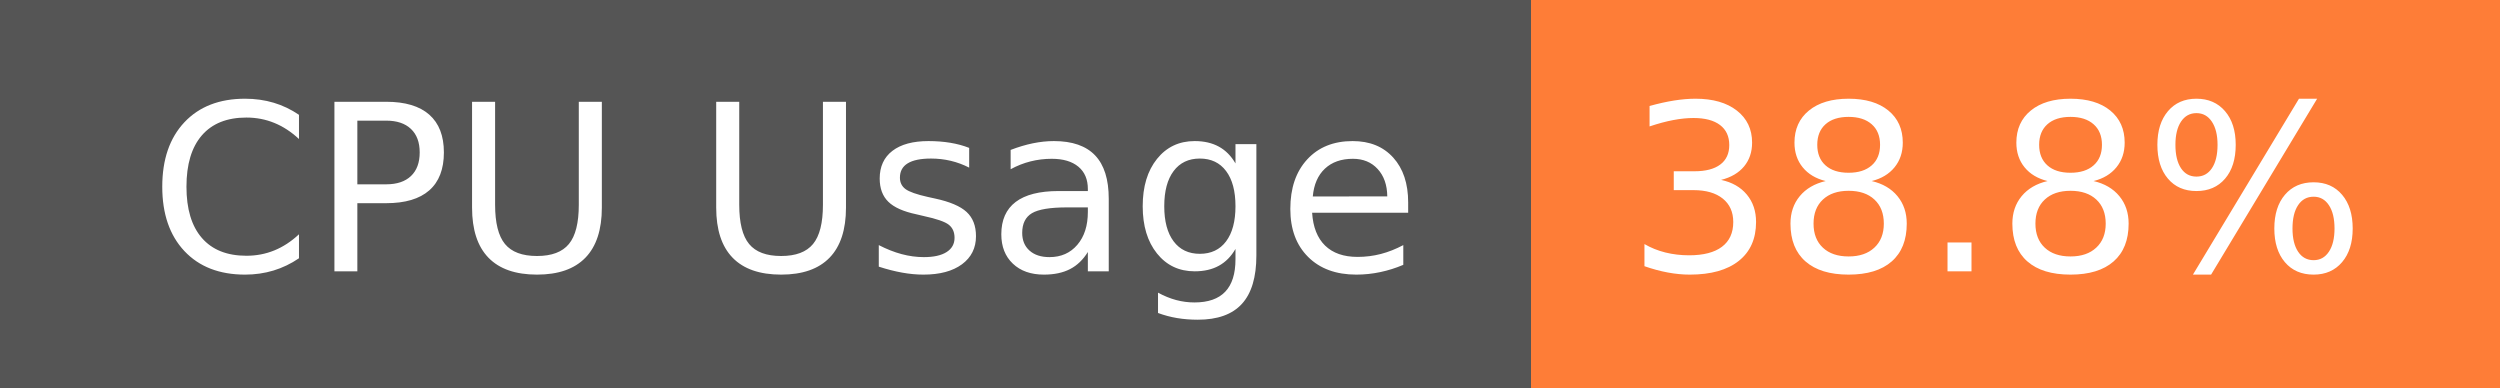
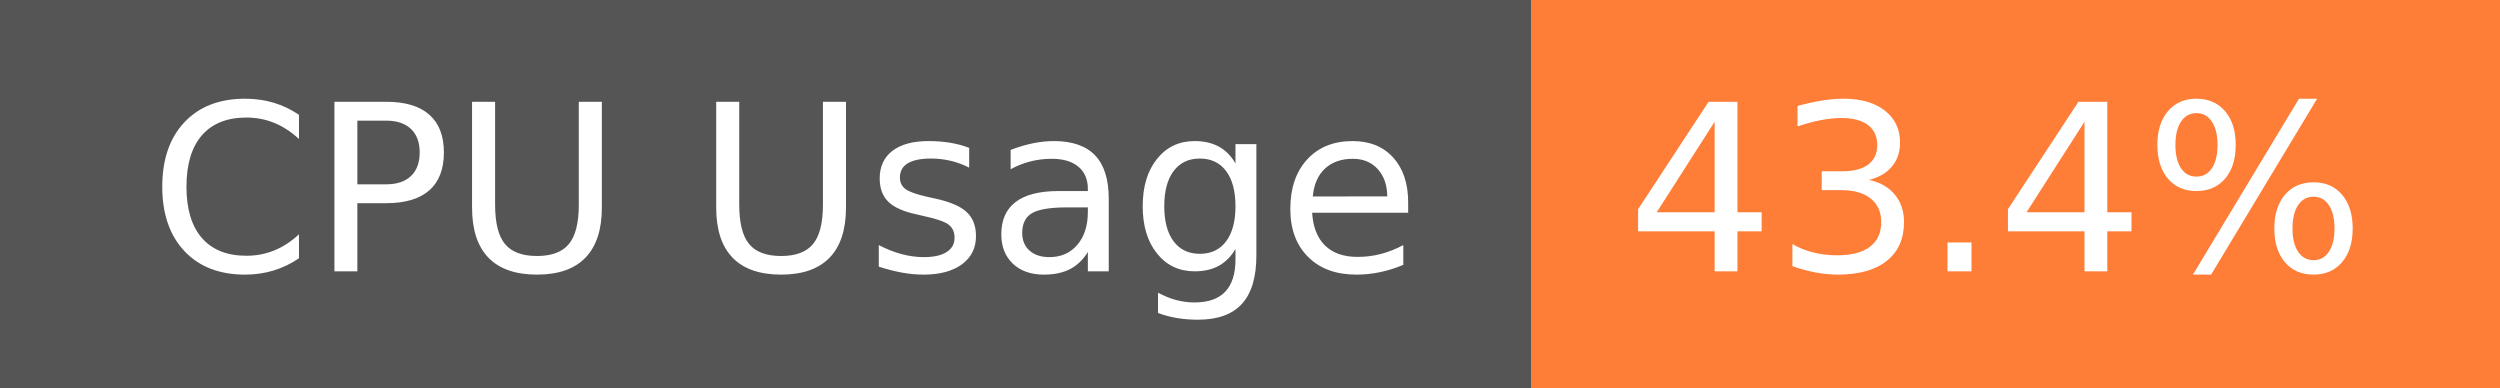
- <svg xmlns="http://www.w3.org/2000/svg" width="129" height="20" role="img" aria-label="CPU Usage: 38.8%">
+ <svg xmlns="http://www.w3.org/2000/svg" width="129" height="20" role="img" aria-label="CPU Usage: 43.4%">
  <g shape-rendering="crispEdges">
    <rect width="79" height="20" fill="#555" />
    <rect x="79" width="50" height="20" fill="#fe7d37" />
  </g>
  <g fill="#fff" text-anchor="middle" font-family="Verdana,Geneva,DejaVu Sans,sans-serif" text-rendering="geometricPrecision" font-size="120">
    <text x="405" y="140" transform="scale(.1)" fill="#fff" textLength="665">CPU Usage</text>
-     <text x="1030" y="140" transform="scale(.1)" fill="#fff" textLength="390">38.8%</text>
+     <text x="1030" y="140" transform="scale(.1)" fill="#fff" textLength="390">43.4%</text>
  </g>
</svg>
